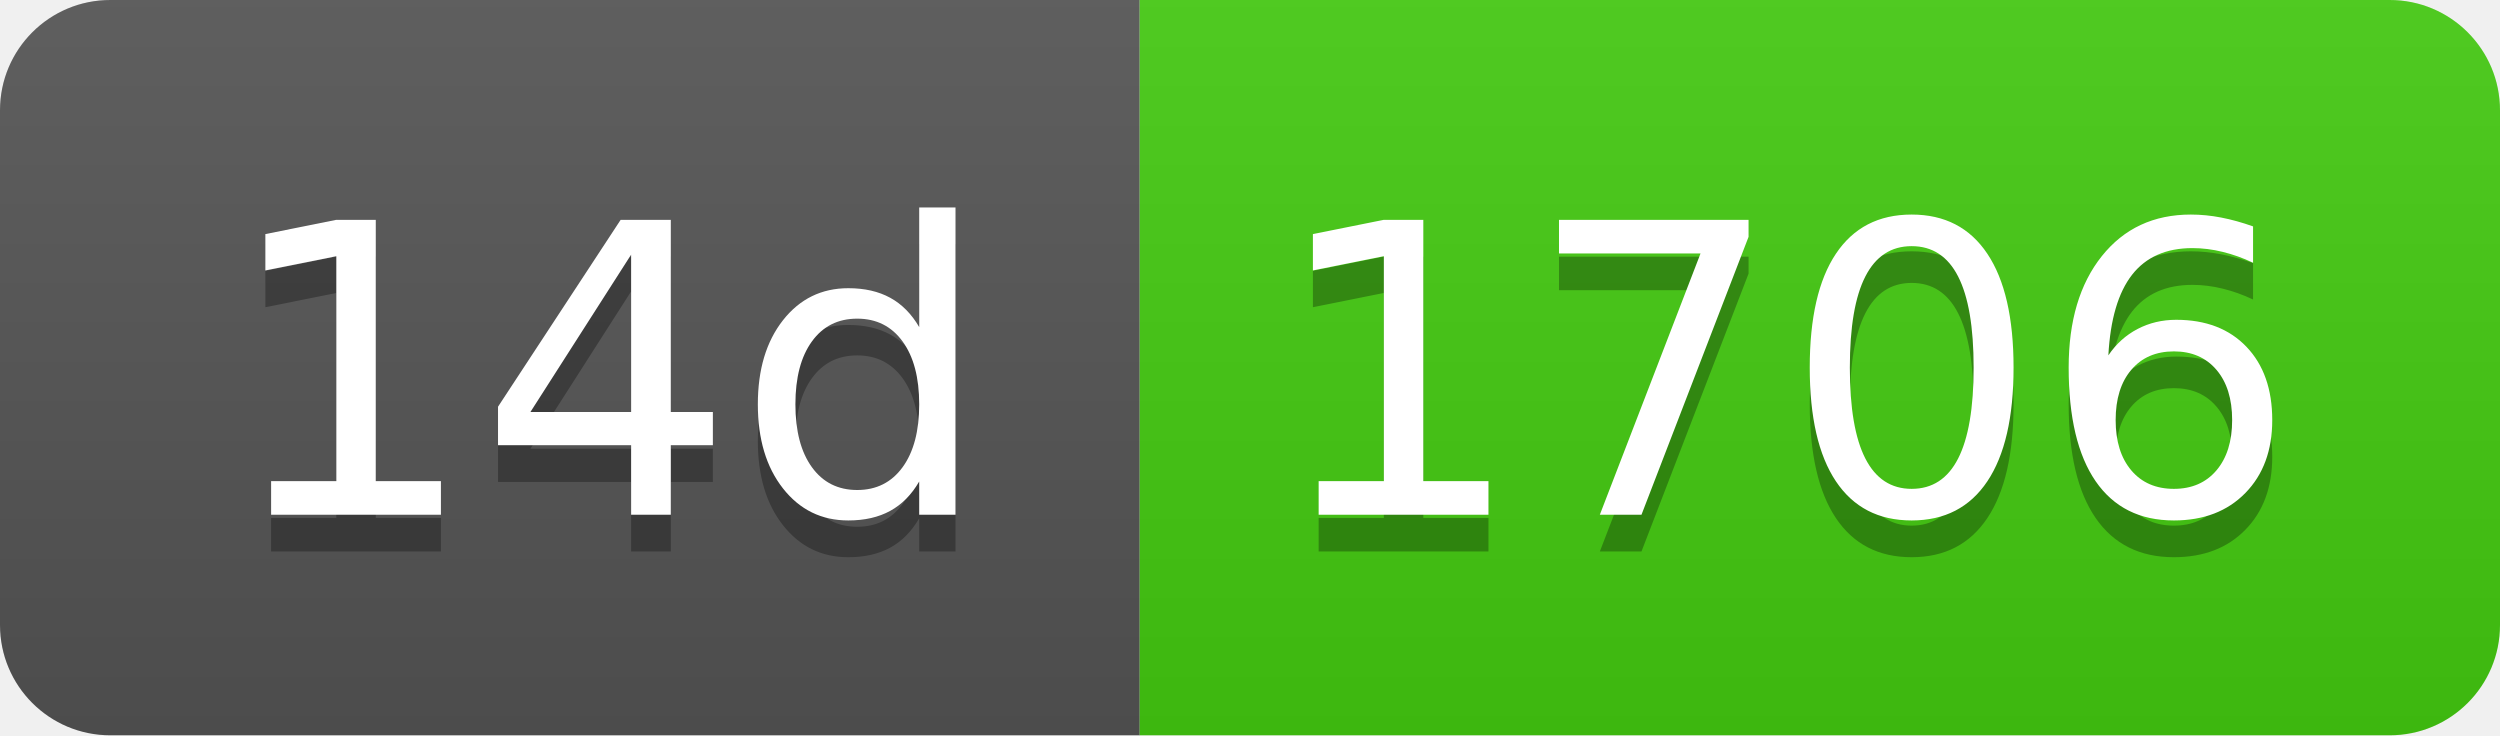
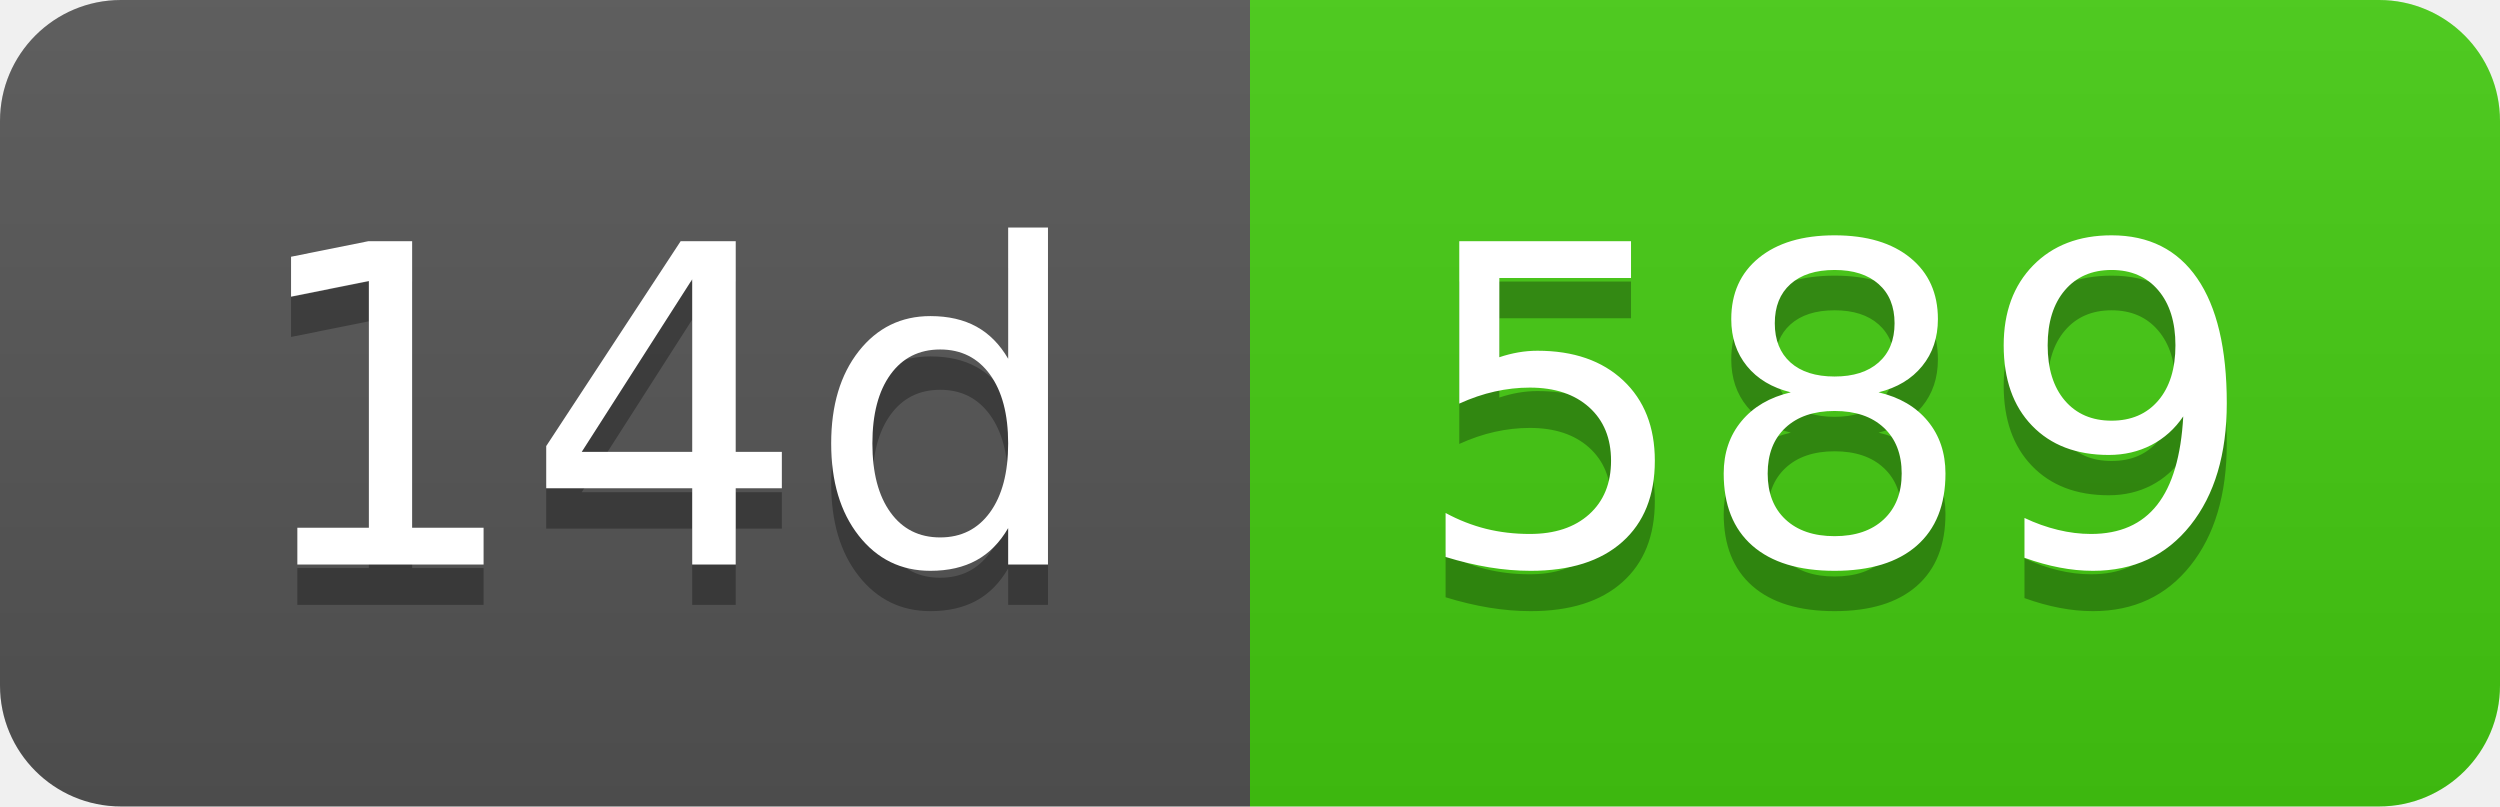
- <svg xmlns="http://www.w3.org/2000/svg" width="68" height="20" role="img" aria-label="14d: 1706">
+ <svg xmlns="http://www.w3.org/2000/svg" width="62" height="20" role="img" aria-label="14d: 589">
  <linearGradient id="s" x2="0" y2="100%">
    <stop offset="0" stop-color="#bbb" stop-opacity=".1" />
    <stop offset="1" stop-opacity=".1" />
  </linearGradient>
  <clipPath id="r">
-     <rect width="68" height="20" rx="3" fill="#fff" />
+     <rect width="62" height="20" rx="3" fill="#fff" />
  </clipPath>
  <g clip-path="url(#r)">
    <rect width="31" height="20" fill="#555" />
-     <rect x="31" width="37" height="20" fill="#4c1" />
-     <rect width="68" height="20" fill="url(#s)" />
+     <rect x="31" width="31" height="20" fill="#4c1" />
+     <rect width="62" height="20" fill="url(#s)" />
  </g>
  <g fill="#fff" text-anchor="middle" font-family="Verdana,Geneva,DejaVu Sans,sans-serif" text-rendering="geometricPrecision" font-size="110">
    <text aria-hidden="true" x="165" y="150" fill="#010101" fill-opacity=".3" transform="scale(.1)" textLength="210">14d</text>
    <text x="165" y="140" transform="scale(.1)" fill="#fff" textLength="210">14d</text>
-     <text aria-hidden="true" x="485" y="150" fill="#010101" fill-opacity=".3" transform="scale(.1)" textLength="270">1706</text>
-     <text x="485" y="140" transform="scale(.1)" fill="#fff" textLength="270">1706</text>
+     <text aria-hidden="true" x="455" y="150" fill="#010101" fill-opacity=".3" transform="scale(.1)" textLength="210">589</text>
+     <text x="455" y="140" transform="scale(.1)" fill="#fff" textLength="210">589</text>
  </g>
</svg>
